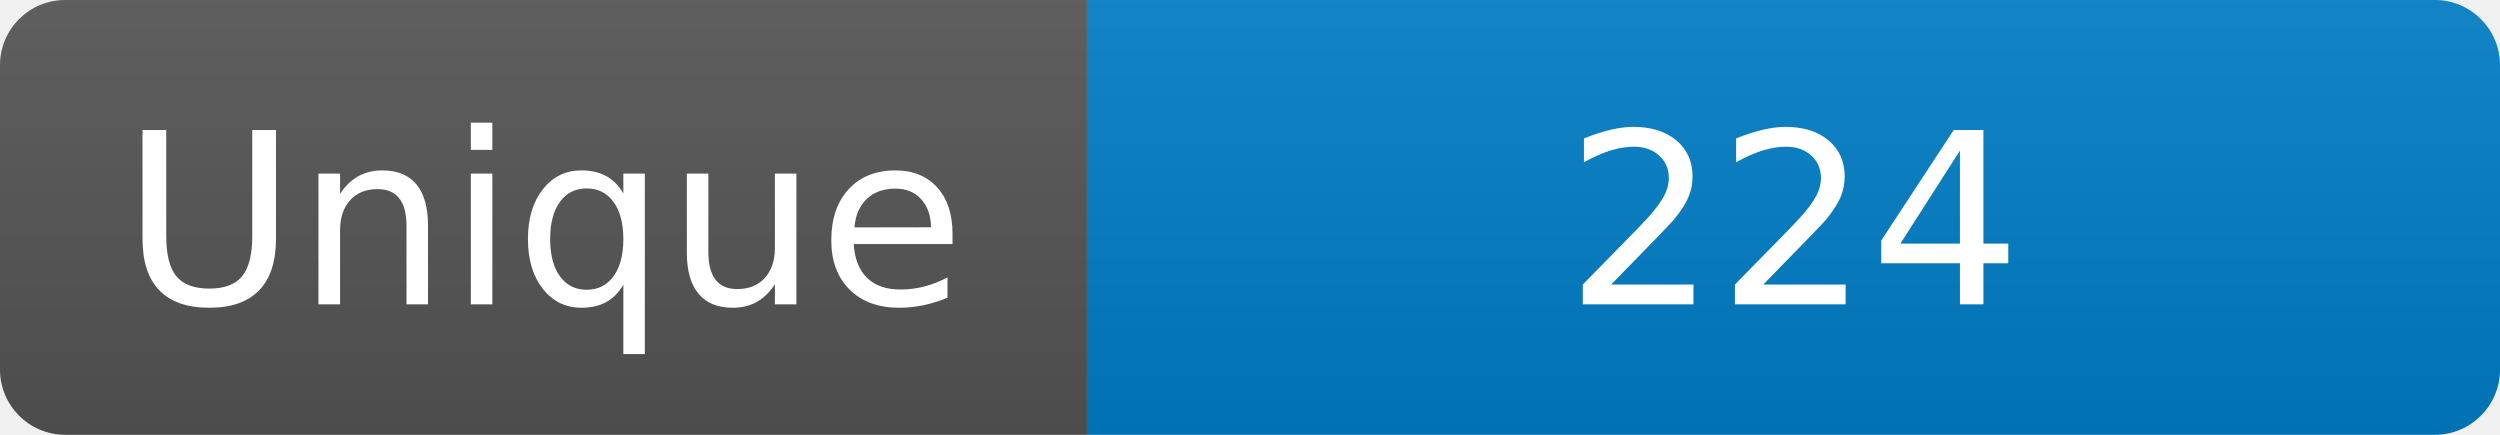
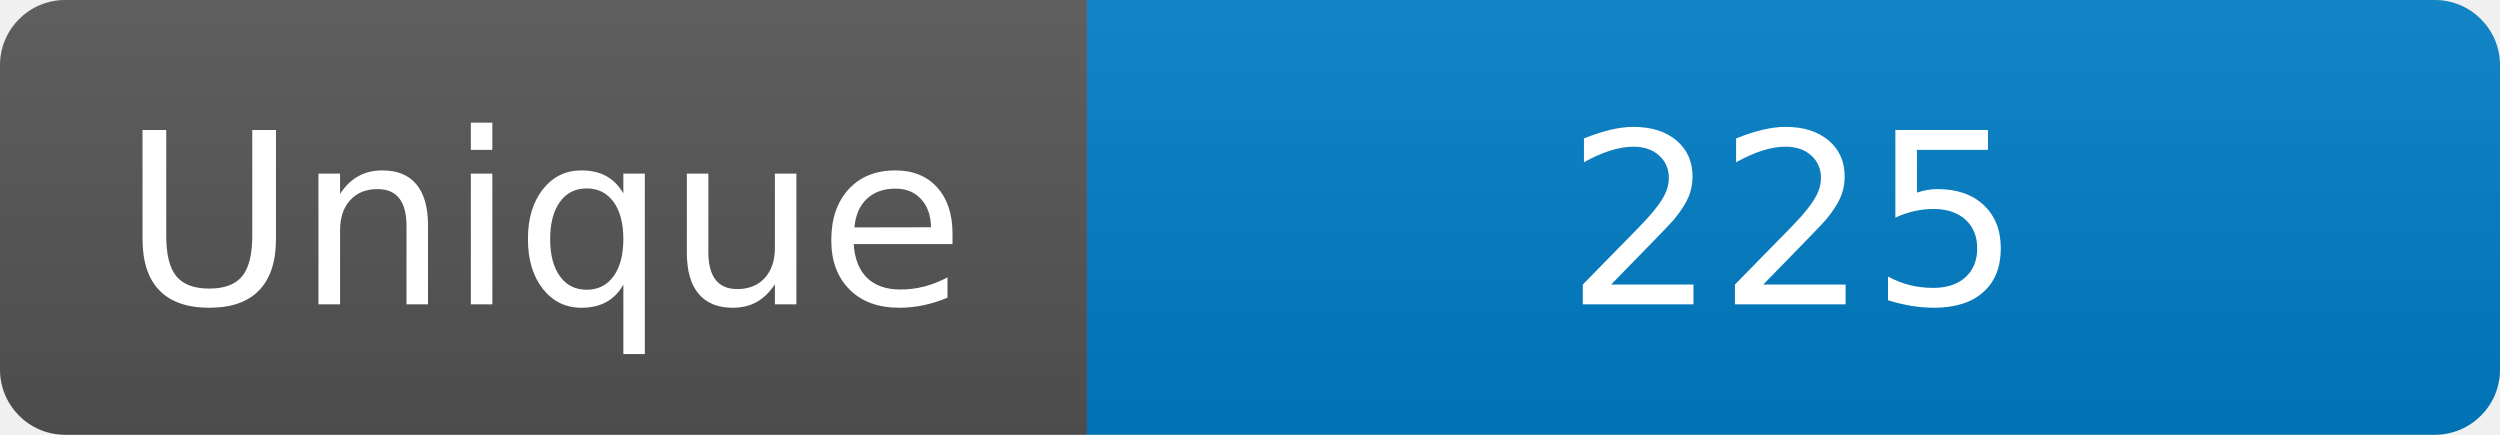
<svg xmlns="http://www.w3.org/2000/svg" width="115" height="20" role="img" aria-label="Maintained?: yes">
  <linearGradient id="s" x2="0" y2="100%">
    <stop offset="0" stop-color="#bbb" stop-opacity=".1" />
    <stop offset="1" stop-opacity=".1" />
  </linearGradient>
  <clipPath id="r">
    <rect width="115" height="20" rx="3" fill="#fff" />
  </clipPath>
  <g clip-path="url(#r)">
    <rect width="50" height="20" fill="#555" />
    <rect x="50" width="160" height="20" fill="#007ec6" />
    <rect width="115" height="20" fill="url(#s)" />
  </g>
  <g fill="#fff" text-anchor="middle" font-family="Verdana,Geneva,DejaVu Sans,sans-serif" font-size="110">
    <text x="250" y="140" transform="scale(.1)" fill="#fff">Unique</text>
-     <text x="825" y="140" transform="scale(.1)" fill="#fff">224</text>
+     <text x="825" y="140" transform="scale(.1)" fill="#fff">225</text>
  </g>
</svg>
